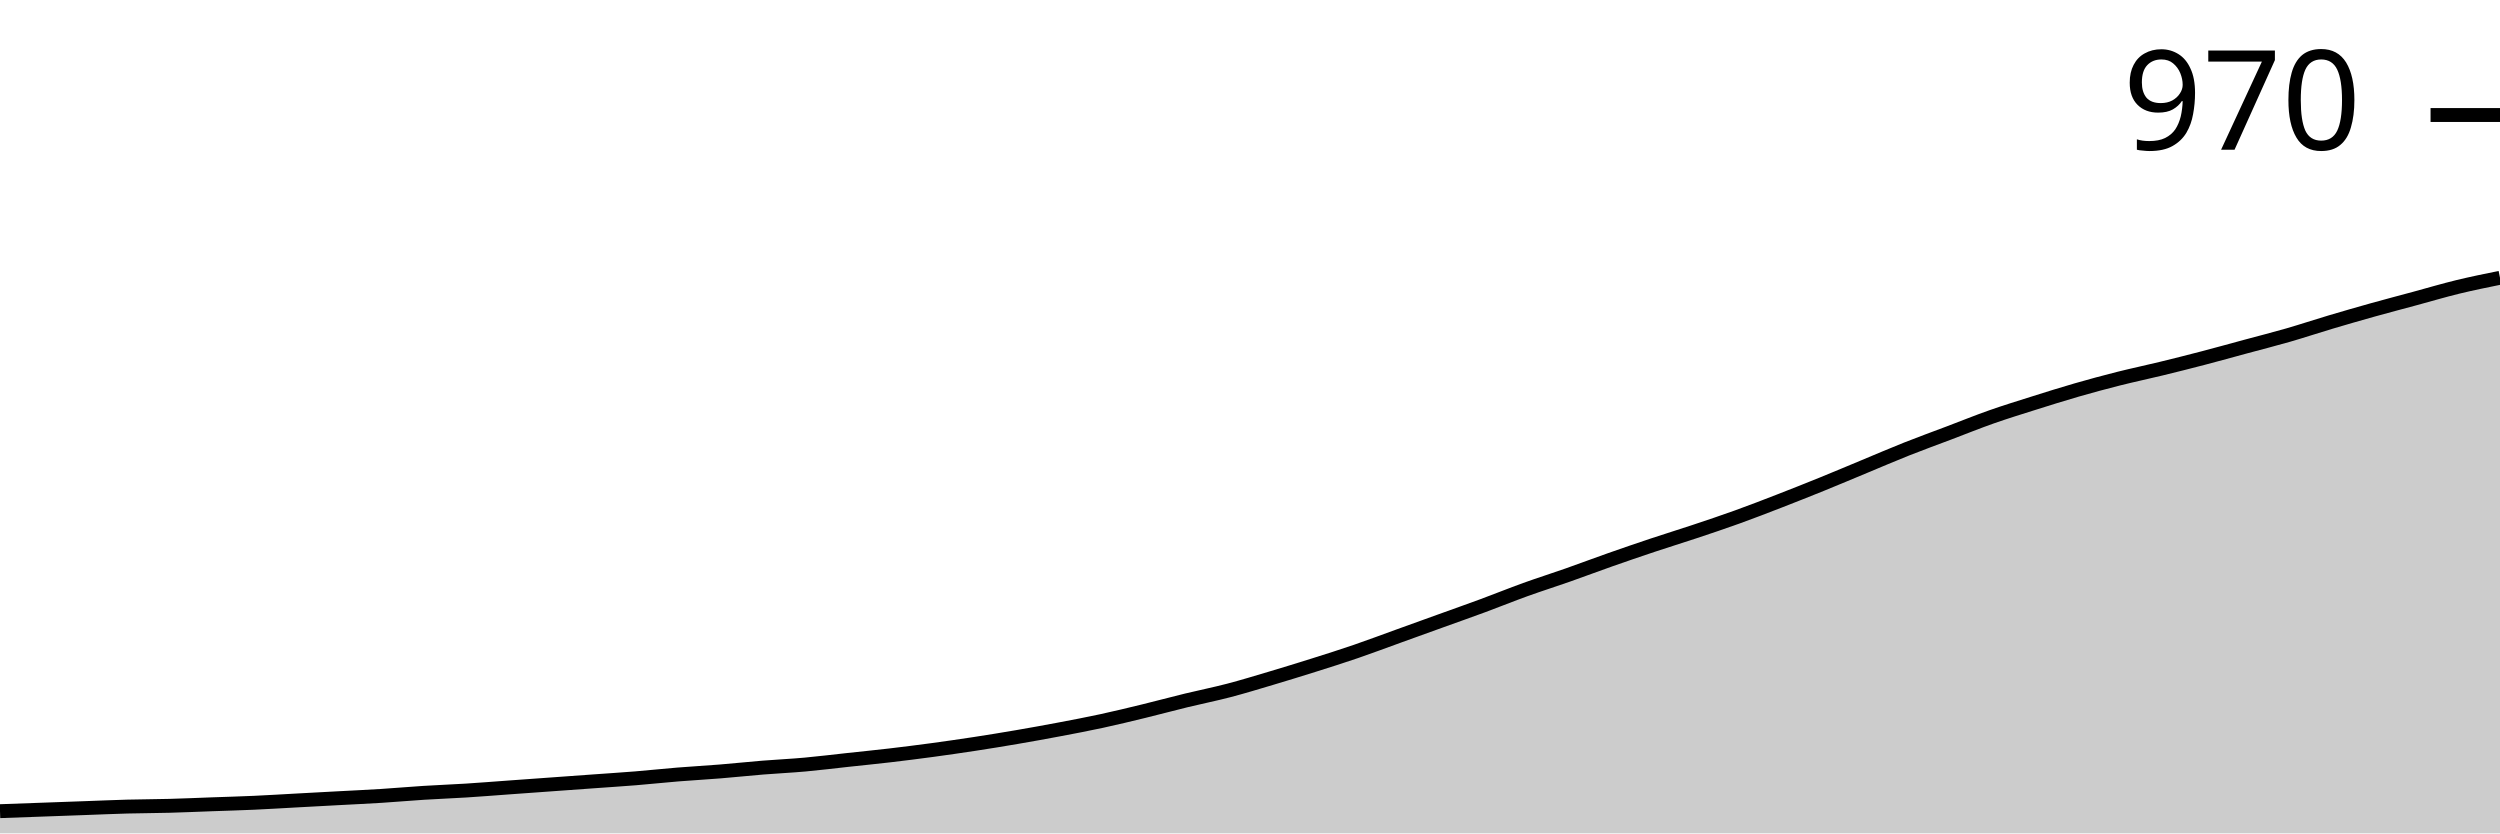
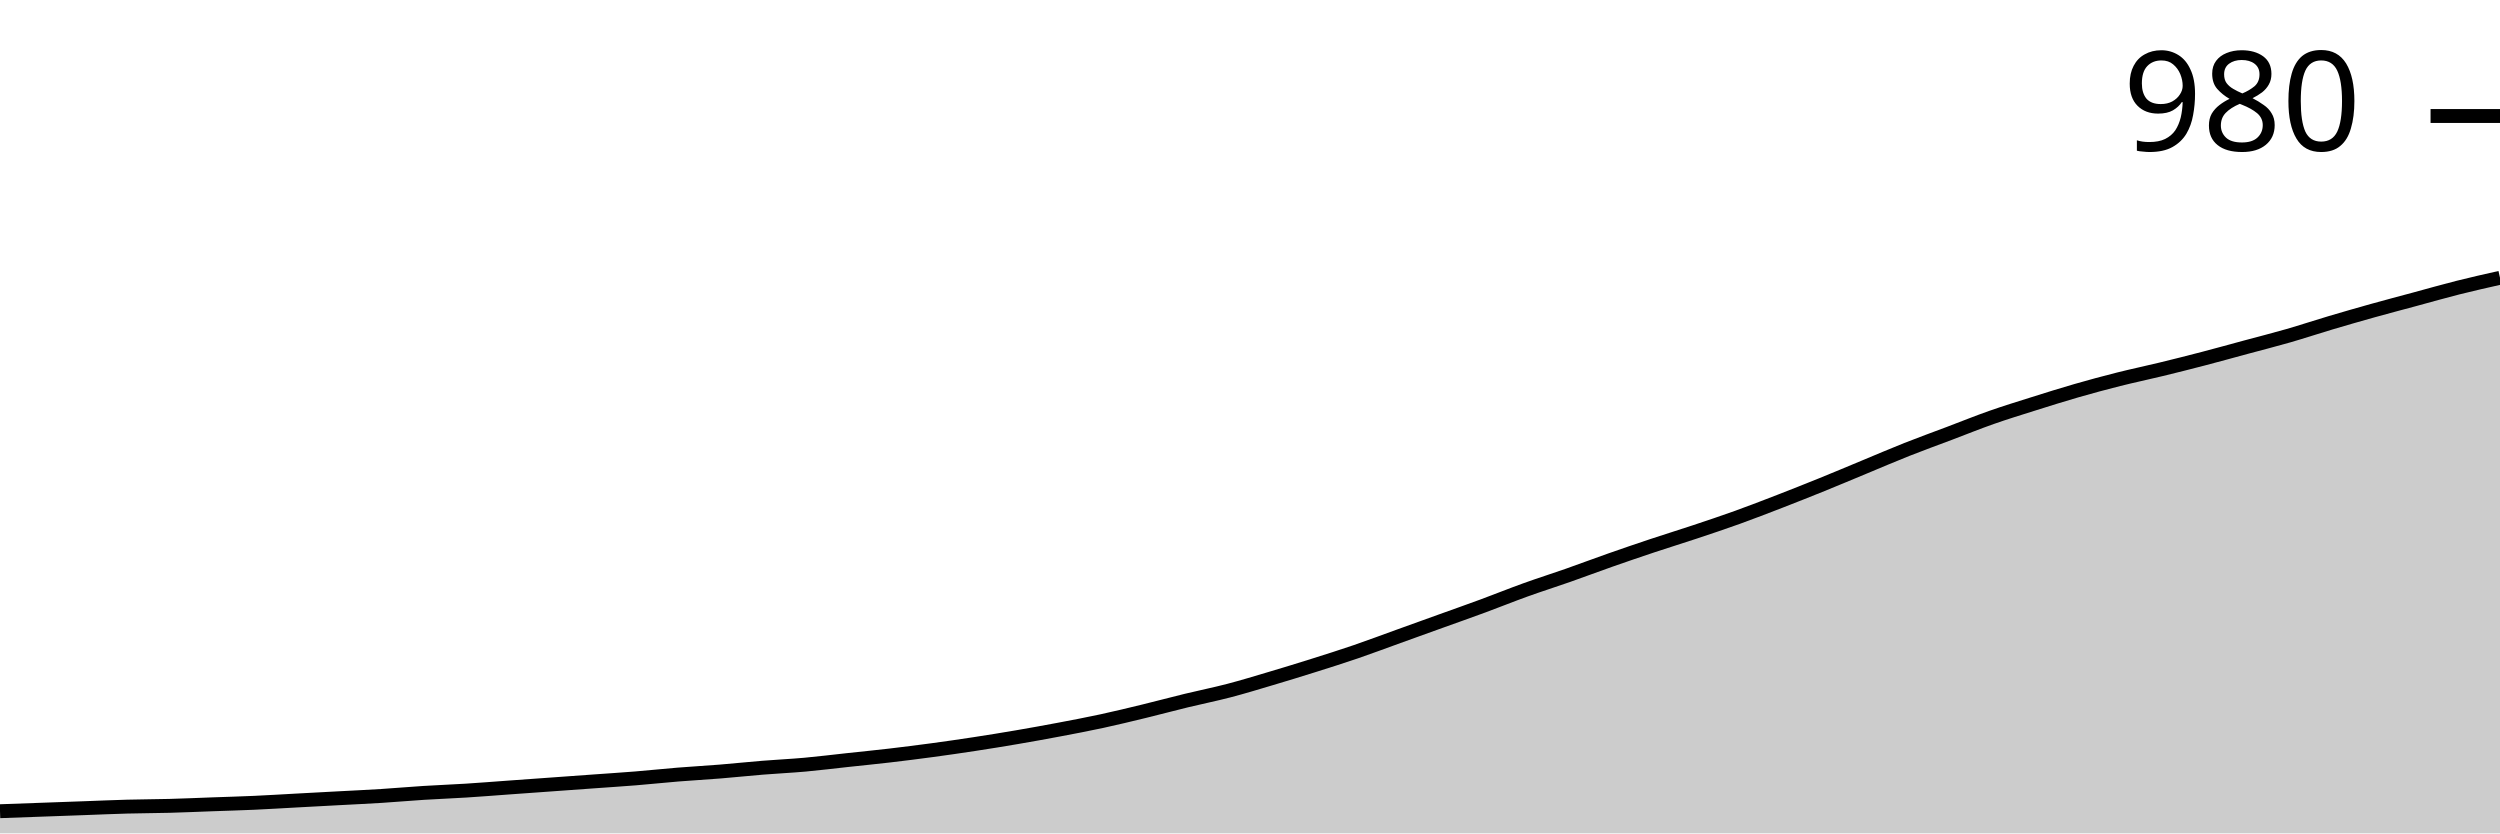
<svg xmlns="http://www.w3.org/2000/svg" viewBox="0 0 180 60">
  <g transform="translate(0,20)">
-     <path class="area" fill="rgba(0, 0, 0, 0.2)" d="M0,38.404C1.017,38.368,2.034,38.331,3.051,38.294C4.068,38.258,5.085,38.221,6.102,38.184C7.119,38.148,8.136,38.102,9.153,38.074C10.169,38.047,11.186,38.047,12.203,38.019C13.22,37.992,14.237,37.946,15.254,37.909C16.271,37.873,17.288,37.845,18.305,37.799C19.322,37.753,20.339,37.689,21.356,37.634C22.373,37.579,23.39,37.524,24.407,37.469C25.424,37.414,26.441,37.368,27.458,37.304C28.475,37.24,29.492,37.148,30.508,37.084C31.525,37.02,32.542,36.983,33.559,36.919C34.576,36.855,35.593,36.772,36.61,36.699C37.627,36.625,38.644,36.552,39.661,36.479C40.678,36.405,41.695,36.332,42.712,36.259C43.729,36.185,44.746,36.121,45.763,36.039C46.78,35.956,47.797,35.846,48.814,35.763C49.831,35.681,50.847,35.626,51.864,35.543C52.881,35.461,53.898,35.351,54.915,35.268C55.932,35.186,56.949,35.14,57.966,35.048C58.983,34.956,60,34.828,61.017,34.718C62.034,34.608,63.051,34.507,64.068,34.388C65.085,34.269,66.102,34.14,67.119,34.003C68.136,33.865,69.153,33.718,70.169,33.563C71.186,33.407,72.203,33.242,73.22,33.067C74.237,32.893,75.254,32.71,76.271,32.517C77.288,32.325,78.305,32.132,79.322,31.912C80.339,31.692,81.356,31.444,82.373,31.197C83.39,30.949,84.407,30.674,85.424,30.426C86.441,30.179,87.458,29.977,88.475,29.711C89.492,29.445,90.508,29.133,91.525,28.831C92.542,28.528,93.559,28.216,94.576,27.895C95.593,27.575,96.61,27.254,97.627,26.905C98.644,26.557,99.661,26.171,100.678,25.805C101.695,25.438,102.712,25.071,103.729,24.704C104.746,24.337,105.763,23.98,106.78,23.604C107.797,23.228,108.814,22.815,109.831,22.448C110.847,22.082,111.864,21.761,112.881,21.403C113.898,21.045,114.915,20.66,115.932,20.303C116.949,19.945,117.966,19.597,118.983,19.257C120,18.918,121.017,18.606,122.034,18.267C123.051,17.928,124.068,17.588,125.085,17.221C126.102,16.855,127.119,16.46,128.136,16.066C129.153,15.672,130.169,15.268,131.186,14.856C132.203,14.443,133.22,14.012,134.237,13.59C135.254,13.168,136.271,12.728,137.288,12.325C138.305,11.921,139.322,11.554,140.339,11.169C141.356,10.784,142.373,10.371,143.39,10.014C144.407,9.656,145.424,9.344,146.441,9.023C147.458,8.702,148.475,8.381,149.492,8.088C150.508,7.795,151.525,7.519,152.542,7.263C153.559,7.006,154.576,6.795,155.593,6.547C156.61,6.3,157.627,6.043,158.644,5.777C159.661,5.511,160.678,5.227,161.695,4.952C162.712,4.677,163.729,4.42,164.746,4.127C165.763,3.833,166.78,3.494,167.797,3.191C168.814,2.889,169.831,2.595,170.847,2.311C171.864,2.027,172.881,1.761,173.898,1.486C174.915,1.21,175.932,0.908,176.949,0.66C177.966,0.413,178.983,0.206,180,0L180,40C178.983,40,177.966,40,176.949,40C175.932,40,174.915,40,173.898,40C172.881,40,171.864,40,170.847,40C169.831,40,168.814,40,167.797,40C166.78,40,165.763,40,164.746,40C163.729,40,162.712,40,161.695,40C160.678,40,159.661,40,158.644,40C157.627,40,156.61,40,155.593,40C154.576,40,153.559,40,152.542,40C151.525,40,150.508,40,149.492,40C148.475,40,147.458,40,146.441,40C145.424,40,144.407,40,143.39,40C142.373,40,141.356,40,140.339,40C139.322,40,138.305,40,137.288,40C136.271,40,135.254,40,134.237,40C133.22,40,132.203,40,131.186,40C130.169,40,129.153,40,128.136,40C127.119,40,126.102,40,125.085,40C124.068,40,123.051,40,122.034,40C121.017,40,120,40,118.983,40C117.966,40,116.949,40,115.932,40C114.915,40,113.898,40,112.881,40C111.864,40,110.847,40,109.831,40C108.814,40,107.797,40,106.78,40C105.763,40,104.746,40,103.729,40C102.712,40,101.695,40,100.678,40C99.661,40,98.644,40,97.627,40C96.61,40,95.593,40,94.576,40C93.559,40,92.542,40,91.525,40C90.508,40,89.492,40,88.475,40C87.458,40,86.441,40,85.424,40C84.407,40,83.39,40,82.373,40C81.356,40,80.339,40,79.322,40C78.305,40,77.288,40,76.271,40C75.254,40,74.237,40,73.22,40C72.203,40,71.186,40,70.169,40C69.153,40,68.136,40,67.119,40C66.102,40,65.085,40,64.068,40C63.051,40,62.034,40,61.017,40C60,40,58.983,40,57.966,40C56.949,40,55.932,40,54.915,40C53.898,40,52.881,40,51.864,40C50.847,40,49.831,40,48.814,40C47.797,40,46.78,40,45.763,40C44.746,40,43.729,40,42.712,40C41.695,40,40.678,40,39.661,40C38.644,40,37.627,40,36.61,40C35.593,40,34.576,40,33.559,40C32.542,40,31.525,40,30.508,40C29.492,40,28.475,40,27.458,40C26.441,40,25.424,40,24.407,40C23.39,40,22.373,40,21.356,40C20.339,40,19.322,40,18.305,40C17.288,40,16.271,40,15.254,40C14.237,40,13.22,40,12.203,40C11.186,40,10.169,40,9.153,40C8.136,40,7.119,40,6.102,40C5.085,40,4.068,40,3.051,40C2.034,40,1.017,40,0,40Z" />
-     <path class="line" stroke="black" fill="none" d="M0,38.404C1.017,38.368,2.034,38.331,3.051,38.294C4.068,38.258,5.085,38.221,6.102,38.184C7.119,38.148,8.136,38.102,9.153,38.074C10.169,38.047,11.186,38.047,12.203,38.019C13.22,37.992,14.237,37.946,15.254,37.909C16.271,37.873,17.288,37.845,18.305,37.799C19.322,37.753,20.339,37.689,21.356,37.634C22.373,37.579,23.39,37.524,24.407,37.469C25.424,37.414,26.441,37.368,27.458,37.304C28.475,37.24,29.492,37.148,30.508,37.084C31.525,37.02,32.542,36.983,33.559,36.919C34.576,36.855,35.593,36.772,36.61,36.699C37.627,36.625,38.644,36.552,39.661,36.479C40.678,36.405,41.695,36.332,42.712,36.259C43.729,36.185,44.746,36.121,45.763,36.039C46.78,35.956,47.797,35.846,48.814,35.763C49.831,35.681,50.847,35.626,51.864,35.543C52.881,35.461,53.898,35.351,54.915,35.268C55.932,35.186,56.949,35.14,57.966,35.048C58.983,34.956,60,34.828,61.017,34.718C62.034,34.608,63.051,34.507,64.068,34.388C65.085,34.269,66.102,34.14,67.119,34.003C68.136,33.865,69.153,33.718,70.169,33.563C71.186,33.407,72.203,33.242,73.22,33.067C74.237,32.893,75.254,32.71,76.271,32.517C77.288,32.325,78.305,32.132,79.322,31.912C80.339,31.692,81.356,31.444,82.373,31.197C83.39,30.949,84.407,30.674,85.424,30.426C86.441,30.179,87.458,29.977,88.475,29.711C89.492,29.445,90.508,29.133,91.525,28.831C92.542,28.528,93.559,28.216,94.576,27.895C95.593,27.575,96.61,27.254,97.627,26.905C98.644,26.557,99.661,26.171,100.678,25.805C101.695,25.438,102.712,25.071,103.729,24.704C104.746,24.337,105.763,23.98,106.78,23.604C107.797,23.228,108.814,22.815,109.831,22.448C110.847,22.082,111.864,21.761,112.881,21.403C113.898,21.045,114.915,20.66,115.932,20.303C116.949,19.945,117.966,19.597,118.983,19.257C120,18.918,121.017,18.606,122.034,18.267C123.051,17.928,124.068,17.588,125.085,17.221C126.102,16.855,127.119,16.46,128.136,16.066C129.153,15.672,130.169,15.268,131.186,14.856C132.203,14.443,133.22,14.012,134.237,13.59C135.254,13.168,136.271,12.728,137.288,12.325C138.305,11.921,139.322,11.554,140.339,11.169C141.356,10.784,142.373,10.371,143.39,10.014C144.407,9.656,145.424,9.344,146.441,9.023C147.458,8.702,148.475,8.381,149.492,8.088C150.508,7.795,151.525,7.519,152.542,7.263C153.559,7.006,154.576,6.795,155.593,6.547C156.61,6.3,157.627,6.043,158.644,5.777C159.661,5.511,160.678,5.227,161.695,4.952C162.712,4.677,163.729,4.42,164.746,4.127C165.763,3.833,166.78,3.494,167.797,3.191C168.814,2.889,169.831,2.595,170.847,2.311C171.864,2.027,172.881,1.761,173.898,1.486C174.915,1.21,175.932,0.908,176.949,0.66C177.966,0.413,178.983,0.206,180,0" />
-     <path class="axis-ceiling" stroke-width="1" stroke="black" fill="none" d="M175,-11.719L180,-11.719" />
-     <text class="axis-ceiling-label" font-family="sans-serif" text-anchor="end" font-size="10px" x="170" y="-9.219">970</text>
+     <path class="area" fill="rgba(0, 0, 0, 0.2)" d="M0,38.407C1.017,38.37,2.034,38.333,3.051,38.297C4.068,38.26,5.085,38.223,6.102,38.187C7.119,38.15,8.136,38.104,9.153,38.077C10.169,38.049,11.186,38.049,12.203,38.022C13.22,37.995,14.237,37.949,15.254,37.912C16.271,37.875,17.288,37.848,18.305,37.802C19.322,37.756,20.339,37.692,21.356,37.637C22.373,37.582,23.39,37.527,24.407,37.473C25.424,37.418,26.441,37.372,27.458,37.308C28.475,37.244,29.492,37.152,30.508,37.088C31.525,37.024,32.542,36.987,33.559,36.923C34.576,36.859,35.593,36.777,36.61,36.703C37.627,36.63,38.644,36.557,39.661,36.484C40.678,36.41,41.695,36.337,42.712,36.264C43.729,36.19,44.746,36.126,45.763,36.044C46.78,35.962,47.797,35.852,48.814,35.769C49.831,35.687,50.847,35.632,51.864,35.549C52.881,35.467,53.898,35.357,54.915,35.275C55.932,35.192,56.949,35.147,57.966,35.055C58.983,34.963,60,34.835,61.017,34.725C62.034,34.615,63.051,34.515,64.068,34.396C65.085,34.277,66.102,34.148,67.119,34.011C68.136,33.874,69.153,33.727,70.169,33.571C71.186,33.416,72.203,33.251,73.22,33.077C74.237,32.903,75.254,32.72,76.271,32.527C77.288,32.335,78.305,32.143,79.322,31.923C80.339,31.703,81.356,31.456,82.373,31.209C83.39,30.962,84.407,30.687,85.424,30.44C86.441,30.192,87.458,29.991,88.475,29.725C89.492,29.46,90.508,29.148,91.525,28.846C92.542,28.544,93.559,28.233,94.576,27.912C95.593,27.592,96.61,27.271,97.627,26.923C98.644,26.575,99.661,26.19,100.678,25.824C101.695,25.458,102.712,25.092,103.729,24.725C104.746,24.359,105.763,24.002,106.78,23.626C107.797,23.251,108.814,22.839,109.831,22.473C110.847,22.106,111.864,21.786,112.881,21.429C113.898,21.071,114.915,20.687,115.932,20.33C116.949,19.973,117.966,19.625,118.983,19.286C120,18.947,121.017,18.636,122.034,18.297C123.051,17.958,124.068,17.619,125.085,17.253C126.102,16.886,127.119,16.493,128.136,16.099C129.153,15.705,130.169,15.302,131.186,14.89C132.203,14.478,133.22,14.048,134.237,13.626C135.254,13.205,136.271,12.766,137.288,12.363C138.305,11.96,139.322,11.593,140.339,11.209C141.356,10.824,142.373,10.412,143.39,10.055C144.407,9.698,145.424,9.386,146.441,9.066C147.458,8.745,148.475,8.425,149.492,8.132C150.508,7.839,151.525,7.564,152.542,7.308C153.559,7.051,154.576,6.841,155.593,6.593C156.61,6.346,157.627,6.09,158.644,5.824C159.661,5.559,160.678,5.275,161.695,5C162.712,4.725,163.729,4.469,164.746,4.176C165.763,3.883,166.78,3.544,167.797,3.242C168.814,2.94,169.831,2.647,170.847,2.363C171.864,2.079,172.881,1.813,173.898,1.538C174.915,1.264,175.932,0.971,176.949,0.714C177.966,0.458,178.983,0.229,180,0L180,40C178.983,40,177.966,40,176.949,40C175.932,40,174.915,40,173.898,40C172.881,40,171.864,40,170.847,40C169.831,40,168.814,40,167.797,40C166.78,40,165.763,40,164.746,40C163.729,40,162.712,40,161.695,40C160.678,40,159.661,40,158.644,40C157.627,40,156.61,40,155.593,40C154.576,40,153.559,40,152.542,40C151.525,40,150.508,40,149.492,40C148.475,40,147.458,40,146.441,40C145.424,40,144.407,40,143.39,40C142.373,40,141.356,40,140.339,40C139.322,40,138.305,40,137.288,40C136.271,40,135.254,40,134.237,40C133.22,40,132.203,40,131.186,40C130.169,40,129.153,40,128.136,40C127.119,40,126.102,40,125.085,40C124.068,40,123.051,40,122.034,40C121.017,40,120,40,118.983,40C117.966,40,116.949,40,115.932,40C114.915,40,113.898,40,112.881,40C111.864,40,110.847,40,109.831,40C108.814,40,107.797,40,106.78,40C105.763,40,104.746,40,103.729,40C102.712,40,101.695,40,100.678,40C99.661,40,98.644,40,97.627,40C96.61,40,95.593,40,94.576,40C93.559,40,92.542,40,91.525,40C90.508,40,89.492,40,88.475,40C87.458,40,86.441,40,85.424,40C84.407,40,83.39,40,82.373,40C81.356,40,80.339,40,79.322,40C78.305,40,77.288,40,76.271,40C75.254,40,74.237,40,73.22,40C72.203,40,71.186,40,70.169,40C69.153,40,68.136,40,67.119,40C66.102,40,65.085,40,64.068,40C63.051,40,62.034,40,61.017,40C60,40,58.983,40,57.966,40C56.949,40,55.932,40,54.915,40C53.898,40,52.881,40,51.864,40C50.847,40,49.831,40,48.814,40C47.797,40,46.78,40,45.763,40C44.746,40,43.729,40,42.712,40C41.695,40,40.678,40,39.661,40C38.644,40,37.627,40,36.61,40C35.593,40,34.576,40,33.559,40C32.542,40,31.525,40,30.508,40C29.492,40,28.475,40,27.458,40C26.441,40,25.424,40,24.407,40C23.39,40,22.373,40,21.356,40C20.339,40,19.322,40,18.305,40C17.288,40,16.271,40,15.254,40C14.237,40,13.22,40,12.203,40C11.186,40,10.169,40,9.153,40C8.136,40,7.119,40,6.102,40C5.085,40,4.068,40,3.051,40C2.034,40,1.017,40,0,40Z" />
+     <path class="line" stroke="black" fill="none" d="M0,38.407C1.017,38.37,2.034,38.333,3.051,38.297C4.068,38.26,5.085,38.223,6.102,38.187C7.119,38.15,8.136,38.104,9.153,38.077C10.169,38.049,11.186,38.049,12.203,38.022C13.22,37.995,14.237,37.949,15.254,37.912C16.271,37.875,17.288,37.848,18.305,37.802C19.322,37.756,20.339,37.692,21.356,37.637C22.373,37.582,23.39,37.527,24.407,37.473C25.424,37.418,26.441,37.372,27.458,37.308C28.475,37.244,29.492,37.152,30.508,37.088C31.525,37.024,32.542,36.987,33.559,36.923C34.576,36.859,35.593,36.777,36.61,36.703C37.627,36.63,38.644,36.557,39.661,36.484C40.678,36.41,41.695,36.337,42.712,36.264C43.729,36.19,44.746,36.126,45.763,36.044C46.78,35.962,47.797,35.852,48.814,35.769C49.831,35.687,50.847,35.632,51.864,35.549C52.881,35.467,53.898,35.357,54.915,35.275C55.932,35.192,56.949,35.147,57.966,35.055C58.983,34.963,60,34.835,61.017,34.725C62.034,34.615,63.051,34.515,64.068,34.396C65.085,34.277,66.102,34.148,67.119,34.011C68.136,33.874,69.153,33.727,70.169,33.571C71.186,33.416,72.203,33.251,73.22,33.077C74.237,32.903,75.254,32.72,76.271,32.527C77.288,32.335,78.305,32.143,79.322,31.923C80.339,31.703,81.356,31.456,82.373,31.209C83.39,30.962,84.407,30.687,85.424,30.44C86.441,30.192,87.458,29.991,88.475,29.725C89.492,29.46,90.508,29.148,91.525,28.846C92.542,28.544,93.559,28.233,94.576,27.912C95.593,27.592,96.61,27.271,97.627,26.923C98.644,26.575,99.661,26.19,100.678,25.824C101.695,25.458,102.712,25.092,103.729,24.725C104.746,24.359,105.763,24.002,106.78,23.626C107.797,23.251,108.814,22.839,109.831,22.473C110.847,22.106,111.864,21.786,112.881,21.429C113.898,21.071,114.915,20.687,115.932,20.33C116.949,19.973,117.966,19.625,118.983,19.286C120,18.947,121.017,18.636,122.034,18.297C123.051,17.958,124.068,17.619,125.085,17.253C126.102,16.886,127.119,16.493,128.136,16.099C129.153,15.705,130.169,15.302,131.186,14.89C132.203,14.478,133.22,14.048,134.237,13.626C135.254,13.205,136.271,12.766,137.288,12.363C138.305,11.96,139.322,11.593,140.339,11.209C141.356,10.824,142.373,10.412,143.39,10.055C144.407,9.698,145.424,9.386,146.441,9.066C147.458,8.745,148.475,8.425,149.492,8.132C150.508,7.839,151.525,7.564,152.542,7.308C153.559,7.051,154.576,6.841,155.593,6.593C156.61,6.346,157.627,6.09,158.644,5.824C159.661,5.559,160.678,5.275,161.695,5C162.712,4.725,163.729,4.469,164.746,4.176C165.763,3.883,166.78,3.544,167.797,3.242C168.814,2.94,169.831,2.647,170.847,2.363C171.864,2.079,172.881,1.813,173.898,1.538C174.915,1.264,175.932,0.971,176.949,0.714C177.966,0.458,178.983,0.229,180,0" />
+     <path class="axis-ceiling" stroke-width="1" stroke="black" fill="none" d="M175,-11.648L180,-11.648" />
+     <text class="axis-ceiling-label" font-family="sans-serif" text-anchor="end" font-size="10px" x="170" y="-9.148">980</text>
  </g>
</svg>
